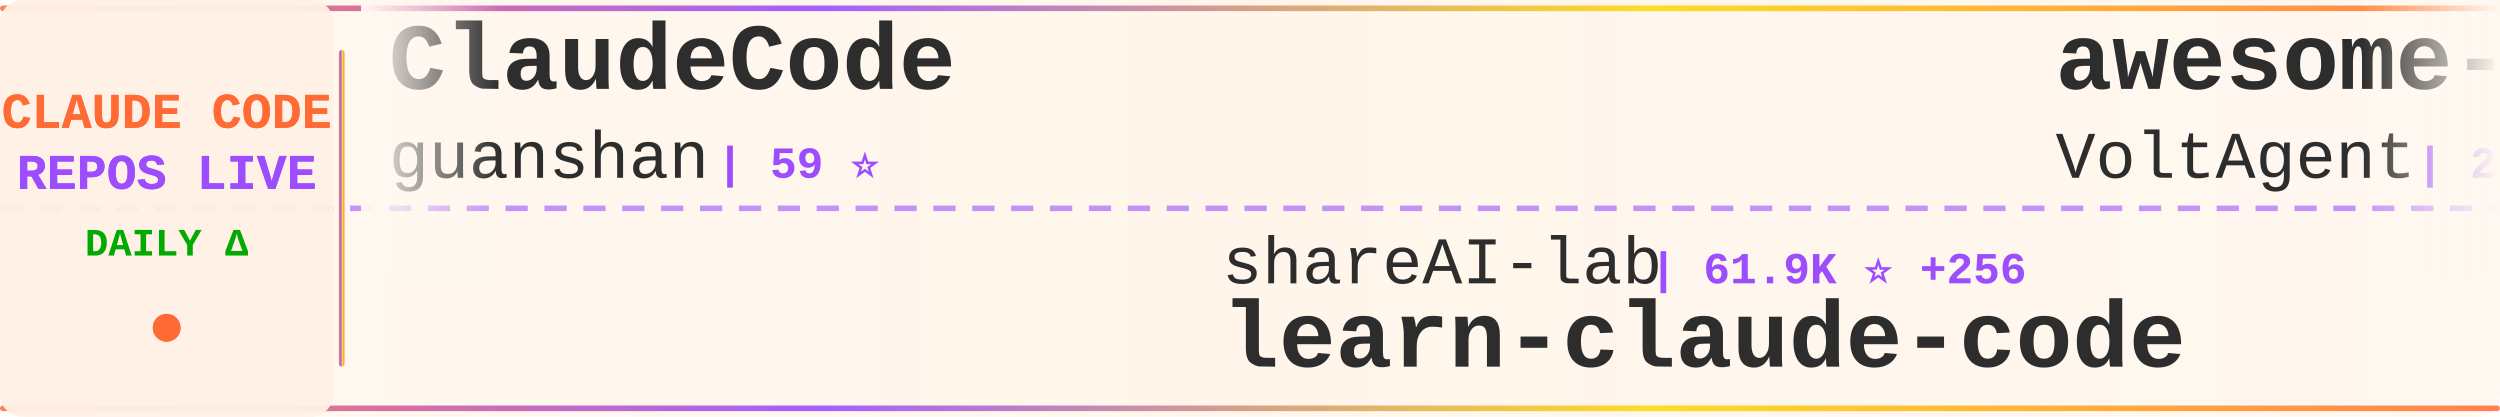
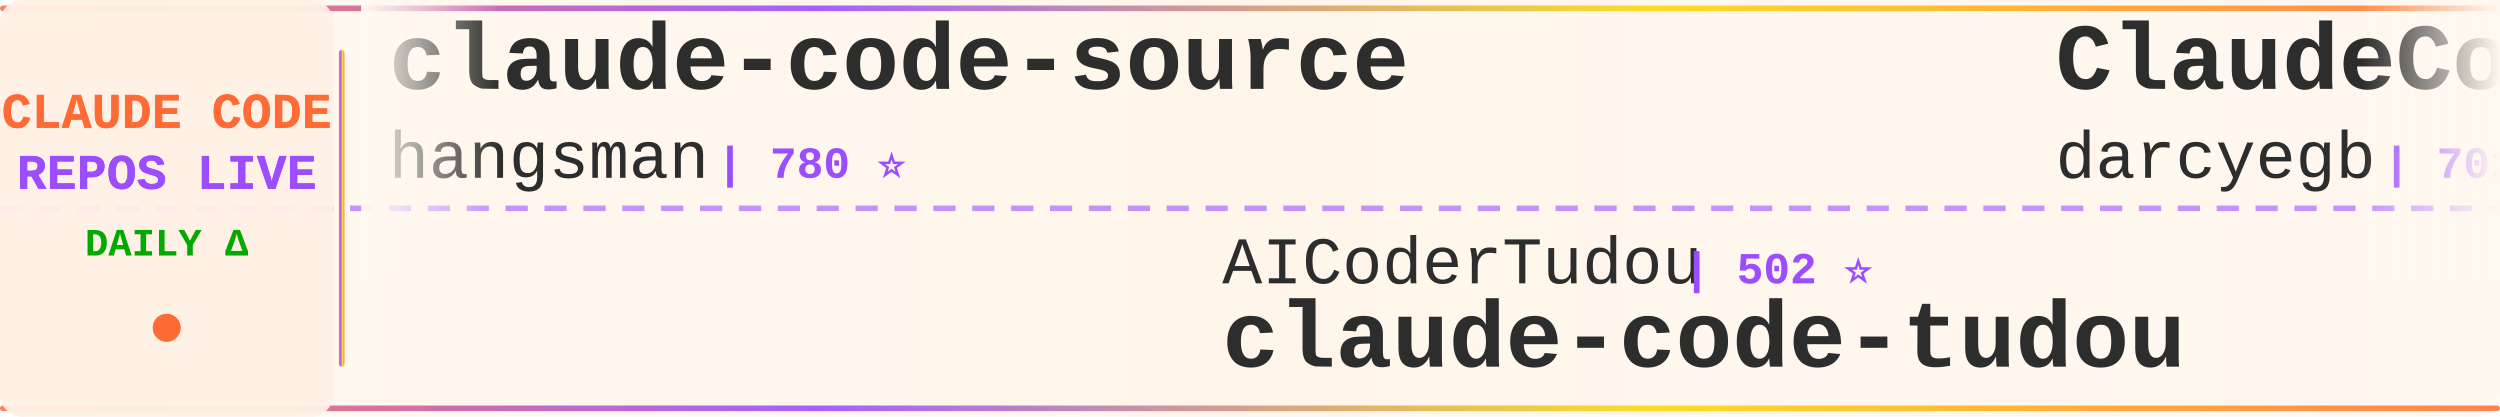
<svg xmlns="http://www.w3.org/2000/svg" width="900" height="150">
  <defs>
    <linearGradient id="tickerBg" x1="0%" y1="0%" x2="100%" y2="0%">
      <stop offset="0%" style="stop-color:#fff8f0;stop-opacity:0.98" />
      <stop offset="50%" style="stop-color:#fff5eb;stop-opacity:1" />
      <stop offset="100%" style="stop-color:#fff8f0;stop-opacity:0.98" />
    </linearGradient>
    <linearGradient id="borderGrad" x1="0%" y1="0%" x2="100%" y2="0%">
      <stop offset="0%" style="stop-color:#FF6B35;stop-opacity:0.85">
        <animate attributeName="stop-opacity" values="0.85;1;0.85" dur="2s" repeatCount="indefinite" />
      </stop>
      <stop offset="33%" style="stop-color:#9C4EFF;stop-opacity:0.9">
        <animate attributeName="stop-opacity" values="0.9;1;0.9" dur="2.2s" repeatCount="indefinite" />
      </stop>
      <stop offset="66%" style="stop-color:#FFD700;stop-opacity:0.85">
        <animate attributeName="stop-opacity" values="0.85;1;0.85" dur="1.8s" repeatCount="indefinite" />
      </stop>
      <stop offset="100%" style="stop-color:#FF6B35;stop-opacity:0.85">
        <animate attributeName="stop-opacity" values="0.85;1;0.85" dur="2s" repeatCount="indefinite" />
      </stop>
    </linearGradient>
    <filter id="textGlow">
      <feGaussianBlur stdDeviation="0.15" result="coloredBlur" />
      <feMerge>
        <feMergeNode in="coloredBlur" />
        <feMergeNode in="SourceGraphic" />
      </feMerge>
    </filter>
    <filter id="metricGlow">
      <feGaussianBlur stdDeviation="0.2" result="coloredBlur" />
      <feMerge>
        <feMergeNode in="coloredBlur" />
        <feMergeNode in="SourceGraphic" />
      </feMerge>
    </filter>
    <linearGradient id="leftFade" x1="0%" y1="0%" x2="100%" y2="0%">
      <stop offset="0%" style="stop-color:#fff8f0;stop-opacity:1" />
      <stop offset="100%" style="stop-color:#fff8f0;stop-opacity:0" />
    </linearGradient>
    <linearGradient id="rightFade" x1="0%" y1="0%" x2="100%" y2="0%">
      <stop offset="0%" style="stop-color:#fff8f0;stop-opacity:0" />
      <stop offset="100%" style="stop-color:#fff8f0;stop-opacity:1" />
    </linearGradient>
  </defs>
  <rect width="900" height="150" fill="url(#tickerBg)" rx="8" />
  <rect x="0" y="2" width="900" height="2" fill="url(#borderGrad)" rx="1" />
  <rect x="0" y="146" width="900" height="2" fill="url(#borderGrad)" rx="1" />
  <line x1="0" y1="75" x2="900" y2="75" stroke="#9C4EFF" stroke-width="2" stroke-dasharray="8 6" opacity="0.6" />
  <rect x="0" y="0" width="120" height="150" fill="#fff0e6" opacity="0.95" rx="8" />
  <text x="60" y="46" font-family="'Courier New', monospace" font-size="18" font-weight="bold" fill="#FF6B35" text-anchor="middle" filter="url(#textGlow)">
    CLAUDE CODE
  </text>
  <text x="60" y="68" font-family="'Courier New', monospace" font-size="18" font-weight="bold" fill="#9C4EFF" text-anchor="middle" filter="url(#textGlow)">
    REPOS LIVE
  </text>
  <text x="60" y="92" font-family="'Courier New', monospace" font-size="14" font-weight="bold" fill="#00aa00" text-anchor="middle">
    DAILY Δ
  </text>
  <circle cx="60" cy="118" r="5" fill="#FF6B35" filter="url(#metricGlow)">
    <animate attributeName="r" values="4;6;4" dur="1.5s" repeatCount="indefinite" />
    <animate attributeName="opacity" values="0.6;1;0.6" dur="1.5s" repeatCount="indefinite" />
  </circle>
  <rect x="122" y="18" width="2" height="114" fill="url(#borderGrad)" rx="1" />
  <clipPath id="tickerClip">
    <rect x="130" y="0" width="770" height="150" />
  </clipPath>
  <g clip-path="url(#tickerClip)">
    <g id="tickerItems">
      <animateTransform attributeName="transform" attributeType="XML" type="translate" from="0 0" to="-3000 0" dur="54s" repeatCount="indefinite" />
      <g transform="translate(0, 0)">
-         <text x="140" y="32" font-family="'Courier New', monospace" font-size="34" font-weight="bold" fill="#2d2d2d">ClaudeCode</text>
-         <text x="140" y="64" font-family="'Courier New', monospace" font-size="24" font-weight="normal" fill="#2d2d2d" opacity="1.0">guanshan</text>
-         <text x="258" y="64" font-family="'Courier New', monospace" font-size="16" font-weight="bold" fill="#9C4EFF"> | 59 ⭐</text>
+         <text x="140" y="32" font-family="'Courier New', monospace" font-size="34" font-weight="bold" fill="#2d2d2d">claude-code-source</text>
+         <text x="140" y="64" font-family="'Courier New', monospace" font-size="24" font-weight="normal" fill="#2d2d2d" opacity="1.0">hangsman</text>
+         <text x="258" y="64" font-family="'Courier New', monospace" font-size="16" font-weight="bold" fill="#9C4EFF"> | 780 ⭐</text>
      </g>
      <g transform="translate(300, 0)">
-         <text x="140" y="102" font-family="'Courier New', monospace" font-size="24" font-weight="normal" fill="#2d2d2d" opacity="1.0">shareAI-lab</text>
-         <text x="294" y="102" font-family="'Courier New', monospace" font-size="16" font-weight="bold" fill="#9C4EFF"> | 61.9K ⭐ +256</text>
-         <text x="140" y="132" font-family="'Courier New', monospace" font-size="34" font-weight="bold" fill="#2d2d2d">learn-claude-code</text>
+         <text x="140" y="102" font-family="'Courier New', monospace" font-size="24" font-weight="normal" fill="#2d2d2d" opacity="1.0">AICoderTudou</text>
+         <text x="306" y="102" font-family="'Courier New', monospace" font-size="16" font-weight="bold" fill="#9C4EFF"> | 502 ⭐</text>
+         <text x="140" y="132" font-family="'Courier New', monospace" font-size="34" font-weight="bold" fill="#2d2d2d">claude-code-tudou</text>
      </g>
      <g transform="translate(600, 0)">
-         <text x="140" y="32" font-family="'Courier New', monospace" font-size="34" font-weight="bold" fill="#2d2d2d">awesome-claude-code-suba...</text>
-         <text x="140" y="64" font-family="'Courier New', monospace" font-size="24" font-weight="normal" fill="#2d2d2d" opacity="1.0">VoltAgent</text>
-         <text x="270" y="64" font-family="'Courier New', monospace" font-size="16" font-weight="bold" fill="#9C4EFF"> | 20.3K ⭐ +65</text>
+         <text x="140" y="32" font-family="'Courier New', monospace" font-size="34" font-weight="bold" fill="#2d2d2d">ClaudeCodeAgents</text>
+         <text x="140" y="64" font-family="'Courier New', monospace" font-size="24" font-weight="normal" fill="#2d2d2d" opacity="1.0">darcyegb</text>
+         <text x="258" y="64" font-family="'Courier New', monospace" font-size="16" font-weight="bold" fill="#9C4EFF"> | 701 ⭐ +1</text>
      </g>
      <g transform="translate(900, 0)">
-         <text x="140" y="102" font-family="'Courier New', monospace" font-size="24" font-weight="normal" fill="#2d2d2d" opacity="1.0">JrCx7scC</text>
-         <text x="258" y="102" font-family="'Courier New', monospace" font-size="16" font-weight="bold" fill="#9C4EFF"> | 368 ⭐</text>
-         <text x="140" y="132" font-family="'Courier New', monospace" font-size="34" font-weight="bold" fill="#2d2d2d">claude-code-source</text>
+         <text x="140" y="102" font-family="'Courier New', monospace" font-size="24" font-weight="normal" fill="#2d2d2d" opacity="1.0">Hyper66666</text>
+         <text x="282" y="102" font-family="'Courier New', monospace" font-size="16" font-weight="bold" fill="#9C4EFF"> | 214 ⭐</text>
+         <text x="140" y="132" font-family="'Courier New', monospace" font-size="34" font-weight="bold" fill="#2d2d2d">claude-code-sourcemap</text>
      </g>
      <g transform="translate(1200, 0)">
-         <text x="140" y="32" font-family="'Courier New', monospace" font-size="34" font-weight="bold" fill="#2d2d2d">how-claude-code-works</text>
-         <text x="140" y="64" font-family="'Courier New', monospace" font-size="24" font-weight="normal" fill="#2d2d2d" opacity="1.0">Windy3f3f3f3f</text>
-         <text x="318" y="64" font-family="'Courier New', monospace" font-size="16" font-weight="bold" fill="#9C4EFF"> | 2.4K ⭐ +11</text>
+         <text x="140" y="32" font-family="'Courier New', monospace" font-size="34" font-weight="bold" fill="#2d2d2d">learn-claude-code</text>
+         <text x="140" y="64" font-family="'Courier New', monospace" font-size="24" font-weight="normal" fill="#2d2d2d" opacity="1.0">shareAI-lab</text>
+         <text x="294" y="64" font-family="'Courier New', monospace" font-size="16" font-weight="bold" fill="#9C4EFF"> | 62.0K ⭐ +276</text>
      </g>
      <g transform="translate(1500, 0)">
-         <text x="140" y="102" font-family="'Courier New', monospace" font-size="24" font-weight="normal" fill="#2d2d2d" opacity="1.0">AprilNEA</text>
-         <text x="258" y="102" font-family="'Courier New', monospace" font-size="16" font-weight="bold" fill="#9C4EFF"> | 384 ⭐ +1</text>
-         <text x="140" y="132" font-family="'Courier New', monospace" font-size="34" font-weight="bold" fill="#2d2d2d">claude-code-source</text>
+         <text x="140" y="102" font-family="'Courier New', monospace" font-size="24" font-weight="normal" fill="#2d2d2d" opacity="1.0">anthropics</text>
+         <text x="282" y="102" font-family="'Courier New', monospace" font-size="16" font-weight="bold" fill="#9C4EFF"> | 4.7K ⭐ +9</text>
+         <text x="140" y="132" font-family="'Courier New', monospace" font-size="34" font-weight="bold" fill="#2d2d2d">claude-code-security-rev...</text>
      </g>
      <g transform="translate(1800, 0)">
-         <text x="140" y="32" font-family="'Courier New', monospace" font-size="34" font-weight="bold" fill="#2d2d2d">Claude-code</text>
-         <text x="140" y="64" font-family="'Courier New', monospace" font-size="24" font-weight="normal" fill="#2d2d2d" opacity="1.0">zstmfhy</text>
-         <text x="246" y="64" font-family="'Courier New', monospace" font-size="16" font-weight="bold" fill="#9C4EFF"> | 190 ⭐</text>
+         <text x="140" y="32" font-family="'Courier New', monospace" font-size="34" font-weight="bold" fill="#2d2d2d">claude-code-sourcemap</text>
+         <text x="140" y="64" font-family="'Courier New', monospace" font-size="24" font-weight="normal" fill="#2d2d2d" opacity="1.0">ChinaSiro</text>
+         <text x="270" y="64" font-family="'Courier New', monospace" font-size="16" font-weight="bold" fill="#9C4EFF"> | 9.2K ⭐ +15</text>
      </g>
      <g transform="translate(2100, 0)">
-         <text x="140" y="102" font-family="'Courier New', monospace" font-size="24" font-weight="normal" fill="#2d2d2d" opacity="1.0">luongnv89</text>
-         <text x="270" y="102" font-family="'Courier New', monospace" font-size="16" font-weight="bold" fill="#9C4EFF"> | 33.8K ⭐ +115</text>
-         <text x="140" y="132" font-family="'Courier New', monospace" font-size="34" font-weight="bold" fill="#2d2d2d">claude-howto</text>
+         <text x="140" y="102" font-family="'Courier New', monospace" font-size="24" font-weight="normal" fill="#2d2d2d" opacity="1.0">FlorianBruniaux</text>
+         <text x="342" y="102" font-family="'Courier New', monospace" font-size="16" font-weight="bold" fill="#9C4EFF"> | 4.4K ⭐ +13</text>
+         <text x="140" y="132" font-family="'Courier New', monospace" font-size="34" font-weight="bold" fill="#2d2d2d">claude-code-ultimate-gui...</text>
      </g>
      <g transform="translate(2400, 0)">
-         <text x="140" y="32" font-family="'Courier New', monospace" font-size="34" font-weight="bold" fill="#2d2d2d">claude-code-security-rev...</text>
-         <text x="140" y="64" font-family="'Courier New', monospace" font-size="24" font-weight="normal" fill="#2d2d2d" opacity="1.0">anthropics</text>
-         <text x="282" y="64" font-family="'Courier New', monospace" font-size="16" font-weight="bold" fill="#9C4EFF"> | 4.7K ⭐ +8</text>
+         <text x="140" y="32" font-family="'Courier New', monospace" font-size="34" font-weight="bold" fill="#2d2d2d">claude-code-source</text>
+         <text x="140" y="64" font-family="'Courier New', monospace" font-size="24" font-weight="normal" fill="#2d2d2d" opacity="1.0">AprilNEA</text>
+         <text x="258" y="64" font-family="'Courier New', monospace" font-size="16" font-weight="bold" fill="#9C4EFF"> | 384 ⭐ +1</text>
      </g>
      <g transform="translate(2700, 0)">
-         <text x="140" y="102" font-family="'Courier New', monospace" font-size="24" font-weight="normal" fill="#2d2d2d" opacity="1.0">SeemSeam</text>
-         <text x="258" y="102" font-family="'Courier New', monospace" font-size="16" font-weight="bold" fill="#9C4EFF"> | 2.7K ⭐ +9</text>
-         <text x="140" y="132" font-family="'Courier New', monospace" font-size="34" font-weight="bold" fill="#2d2d2d">claude_codex_bridge</text>
+         <text x="140" y="102" font-family="'Courier New', monospace" font-size="24" font-weight="normal" fill="#2d2d2d" opacity="1.0">nicedreamzapp</text>
+         <text x="318" y="102" font-family="'Courier New', monospace" font-size="16" font-weight="bold" fill="#9C4EFF"> | 2.7K ⭐ +8</text>
+         <text x="140" y="132" font-family="'Courier New', monospace" font-size="34" font-weight="bold" fill="#2d2d2d">claude-code-local</text>
      </g>
      <g transform="translate(3000, 0)">
-         <text x="140" y="32" font-family="'Courier New', monospace" font-size="34" font-weight="bold" fill="#2d2d2d">ClaudeCode</text>
-         <text x="140" y="64" font-family="'Courier New', monospace" font-size="24" font-weight="normal" fill="#2d2d2d" opacity="1.0">guanshan</text>
-         <text x="258" y="64" font-family="'Courier New', monospace" font-size="16" font-weight="bold" fill="#9C4EFF"> | 59 ⭐</text>
+         <text x="140" y="32" font-family="'Courier New', monospace" font-size="34" font-weight="bold" fill="#2d2d2d">claude-code-source</text>
+         <text x="140" y="64" font-family="'Courier New', monospace" font-size="24" font-weight="normal" fill="#2d2d2d" opacity="1.0">hangsman</text>
+         <text x="258" y="64" font-family="'Courier New', monospace" font-size="16" font-weight="bold" fill="#9C4EFF"> | 780 ⭐</text>
      </g>
      <g transform="translate(3300, 0)">
-         <text x="140" y="102" font-family="'Courier New', monospace" font-size="24" font-weight="normal" fill="#2d2d2d" opacity="1.0">shareAI-lab</text>
-         <text x="294" y="102" font-family="'Courier New', monospace" font-size="16" font-weight="bold" fill="#9C4EFF"> | 61.9K ⭐ +256</text>
-         <text x="140" y="132" font-family="'Courier New', monospace" font-size="34" font-weight="bold" fill="#2d2d2d">learn-claude-code</text>
+         <text x="140" y="102" font-family="'Courier New', monospace" font-size="24" font-weight="normal" fill="#2d2d2d" opacity="1.0">AICoderTudou</text>
+         <text x="306" y="102" font-family="'Courier New', monospace" font-size="16" font-weight="bold" fill="#9C4EFF"> | 502 ⭐</text>
+         <text x="140" y="132" font-family="'Courier New', monospace" font-size="34" font-weight="bold" fill="#2d2d2d">claude-code-tudou</text>
      </g>
      <g transform="translate(3600, 0)">
-         <text x="140" y="32" font-family="'Courier New', monospace" font-size="34" font-weight="bold" fill="#2d2d2d">awesome-claude-code-suba...</text>
-         <text x="140" y="64" font-family="'Courier New', monospace" font-size="24" font-weight="normal" fill="#2d2d2d" opacity="1.0">VoltAgent</text>
-         <text x="270" y="64" font-family="'Courier New', monospace" font-size="16" font-weight="bold" fill="#9C4EFF"> | 20.3K ⭐ +65</text>
+         <text x="140" y="32" font-family="'Courier New', monospace" font-size="34" font-weight="bold" fill="#2d2d2d">ClaudeCodeAgents</text>
+         <text x="140" y="64" font-family="'Courier New', monospace" font-size="24" font-weight="normal" fill="#2d2d2d" opacity="1.0">darcyegb</text>
+         <text x="258" y="64" font-family="'Courier New', monospace" font-size="16" font-weight="bold" fill="#9C4EFF"> | 701 ⭐ +1</text>
      </g>
      <g transform="translate(3900, 0)">
-         <text x="140" y="102" font-family="'Courier New', monospace" font-size="24" font-weight="normal" fill="#2d2d2d" opacity="1.0">JrCx7scC</text>
-         <text x="258" y="102" font-family="'Courier New', monospace" font-size="16" font-weight="bold" fill="#9C4EFF"> | 368 ⭐</text>
-         <text x="140" y="132" font-family="'Courier New', monospace" font-size="34" font-weight="bold" fill="#2d2d2d">claude-code-source</text>
+         <text x="140" y="102" font-family="'Courier New', monospace" font-size="24" font-weight="normal" fill="#2d2d2d" opacity="1.0">Hyper66666</text>
+         <text x="282" y="102" font-family="'Courier New', monospace" font-size="16" font-weight="bold" fill="#9C4EFF"> | 214 ⭐</text>
+         <text x="140" y="132" font-family="'Courier New', monospace" font-size="34" font-weight="bold" fill="#2d2d2d">claude-code-sourcemap</text>
      </g>
    </g>
  </g>
  <rect x="130" y="0" width="50" height="100" fill="url(#leftFade)" />
  <rect x="850" y="0" width="50" height="100" fill="url(#rightFade)" />
</svg>
